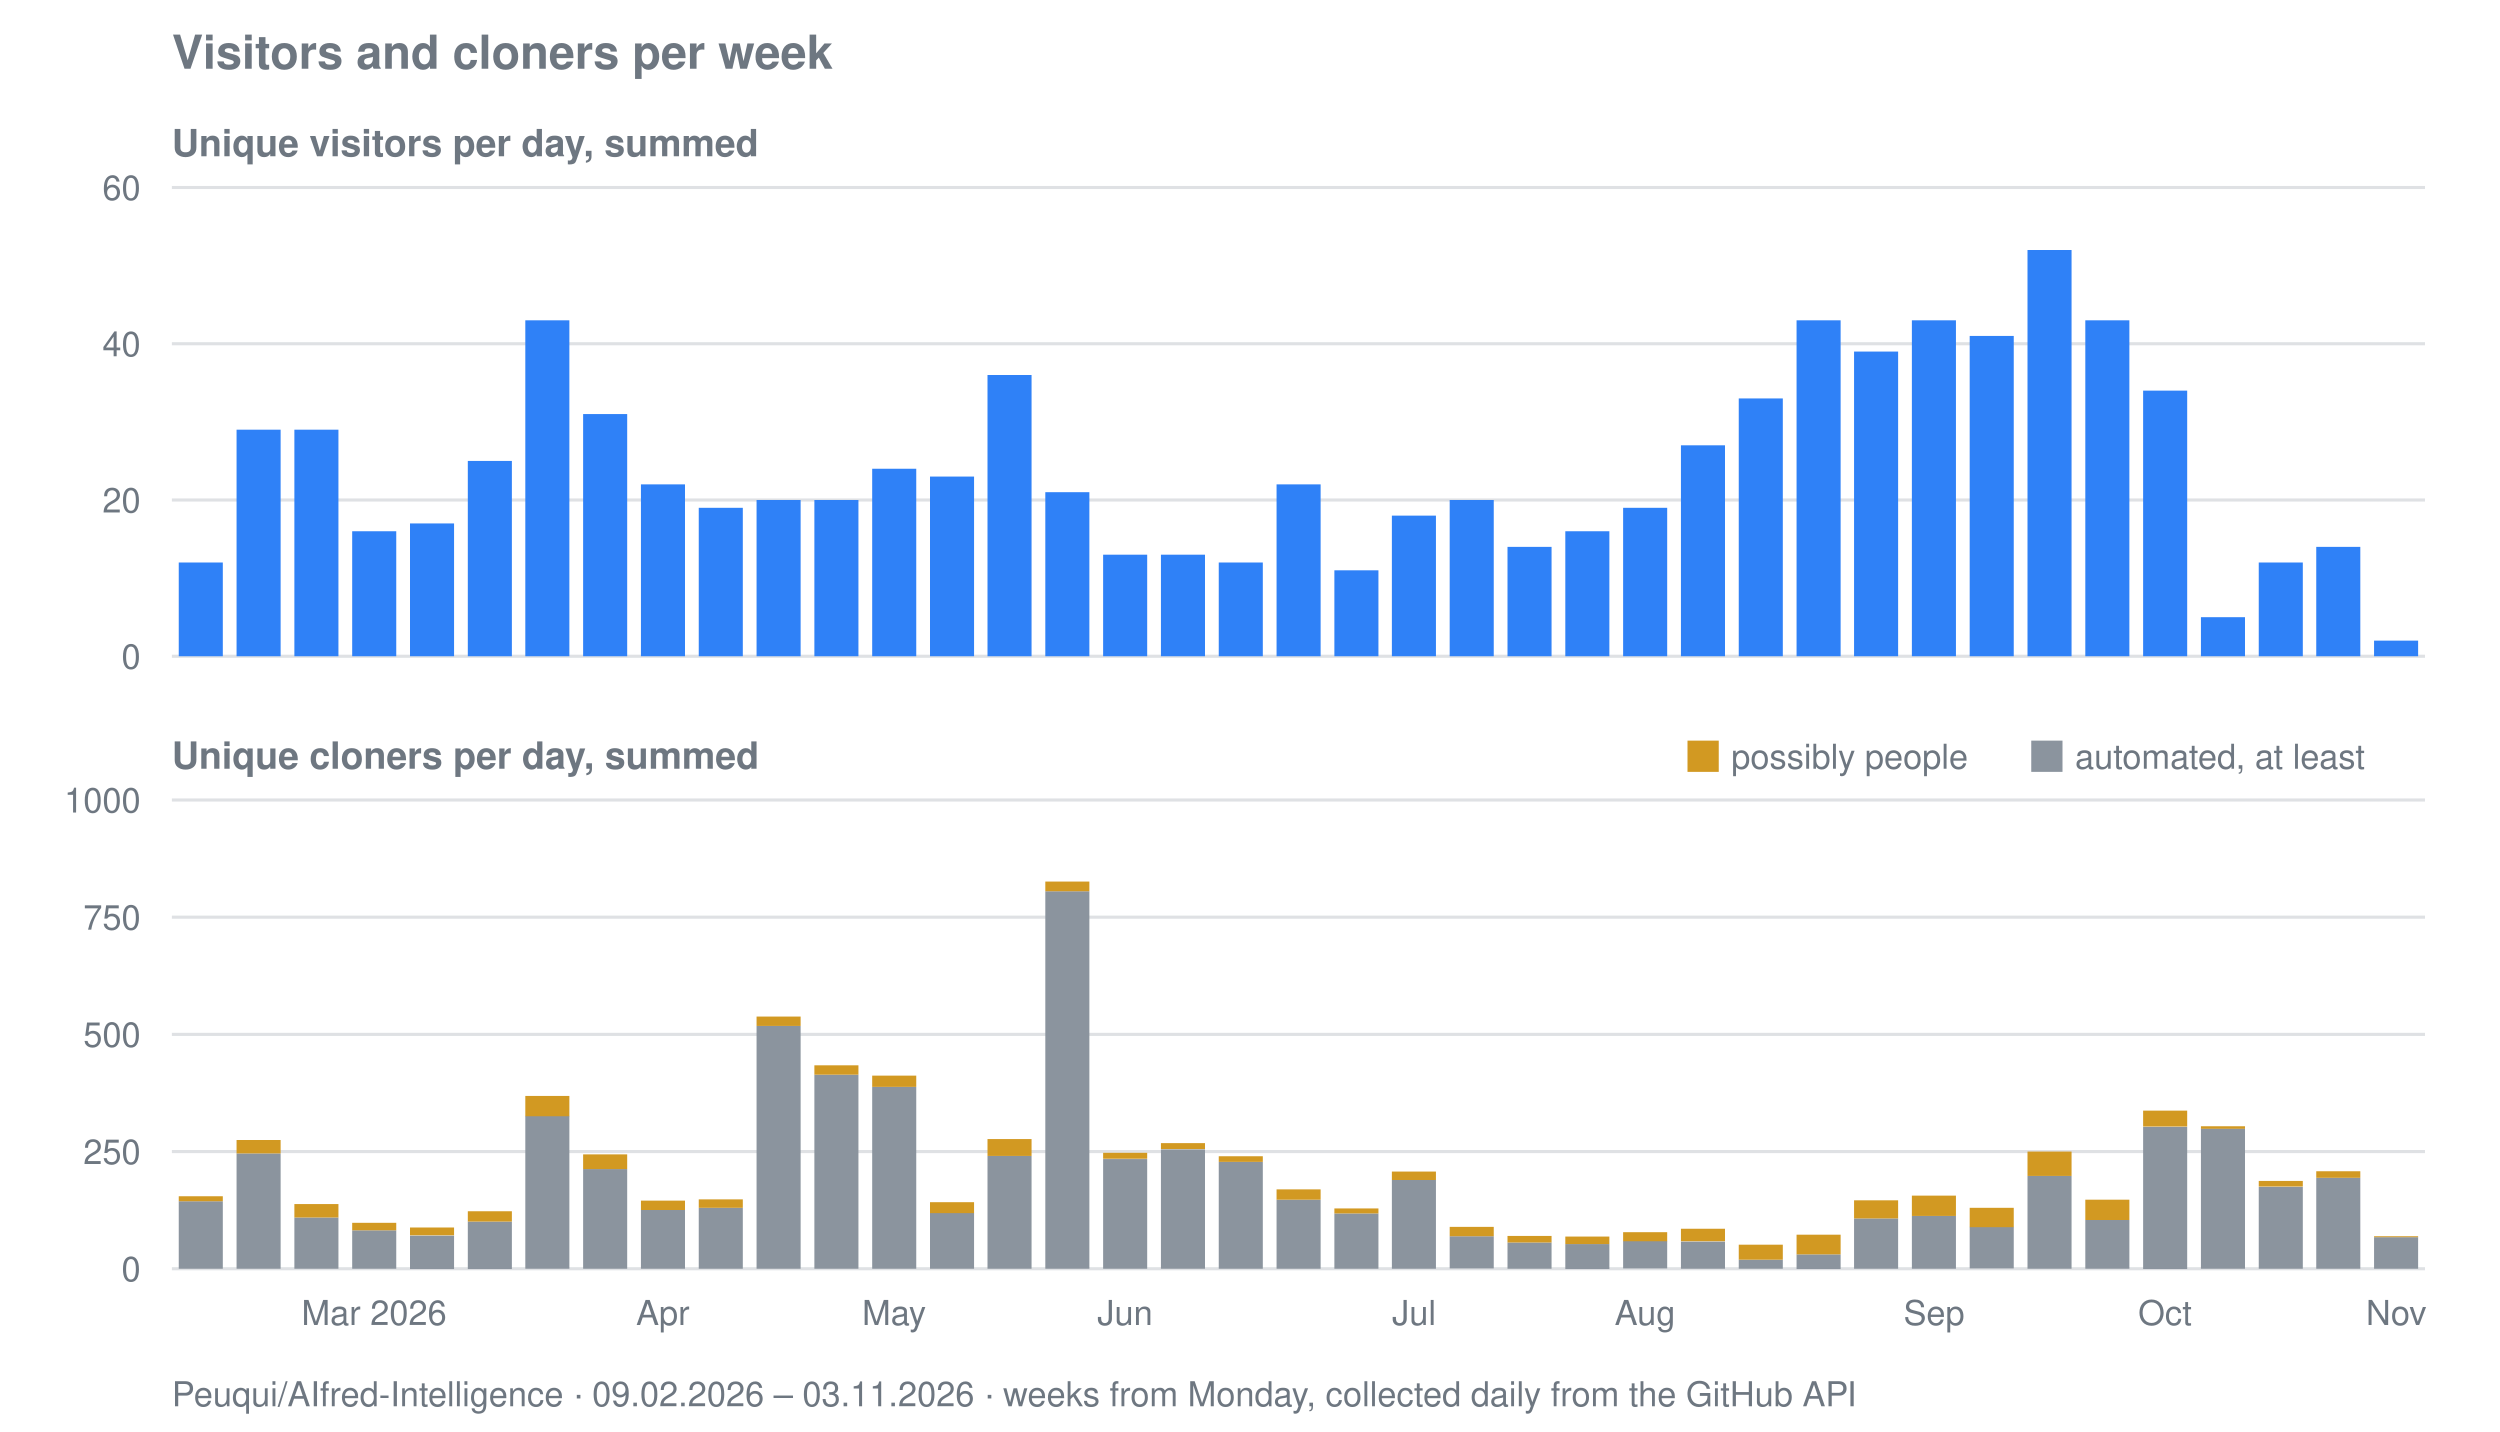
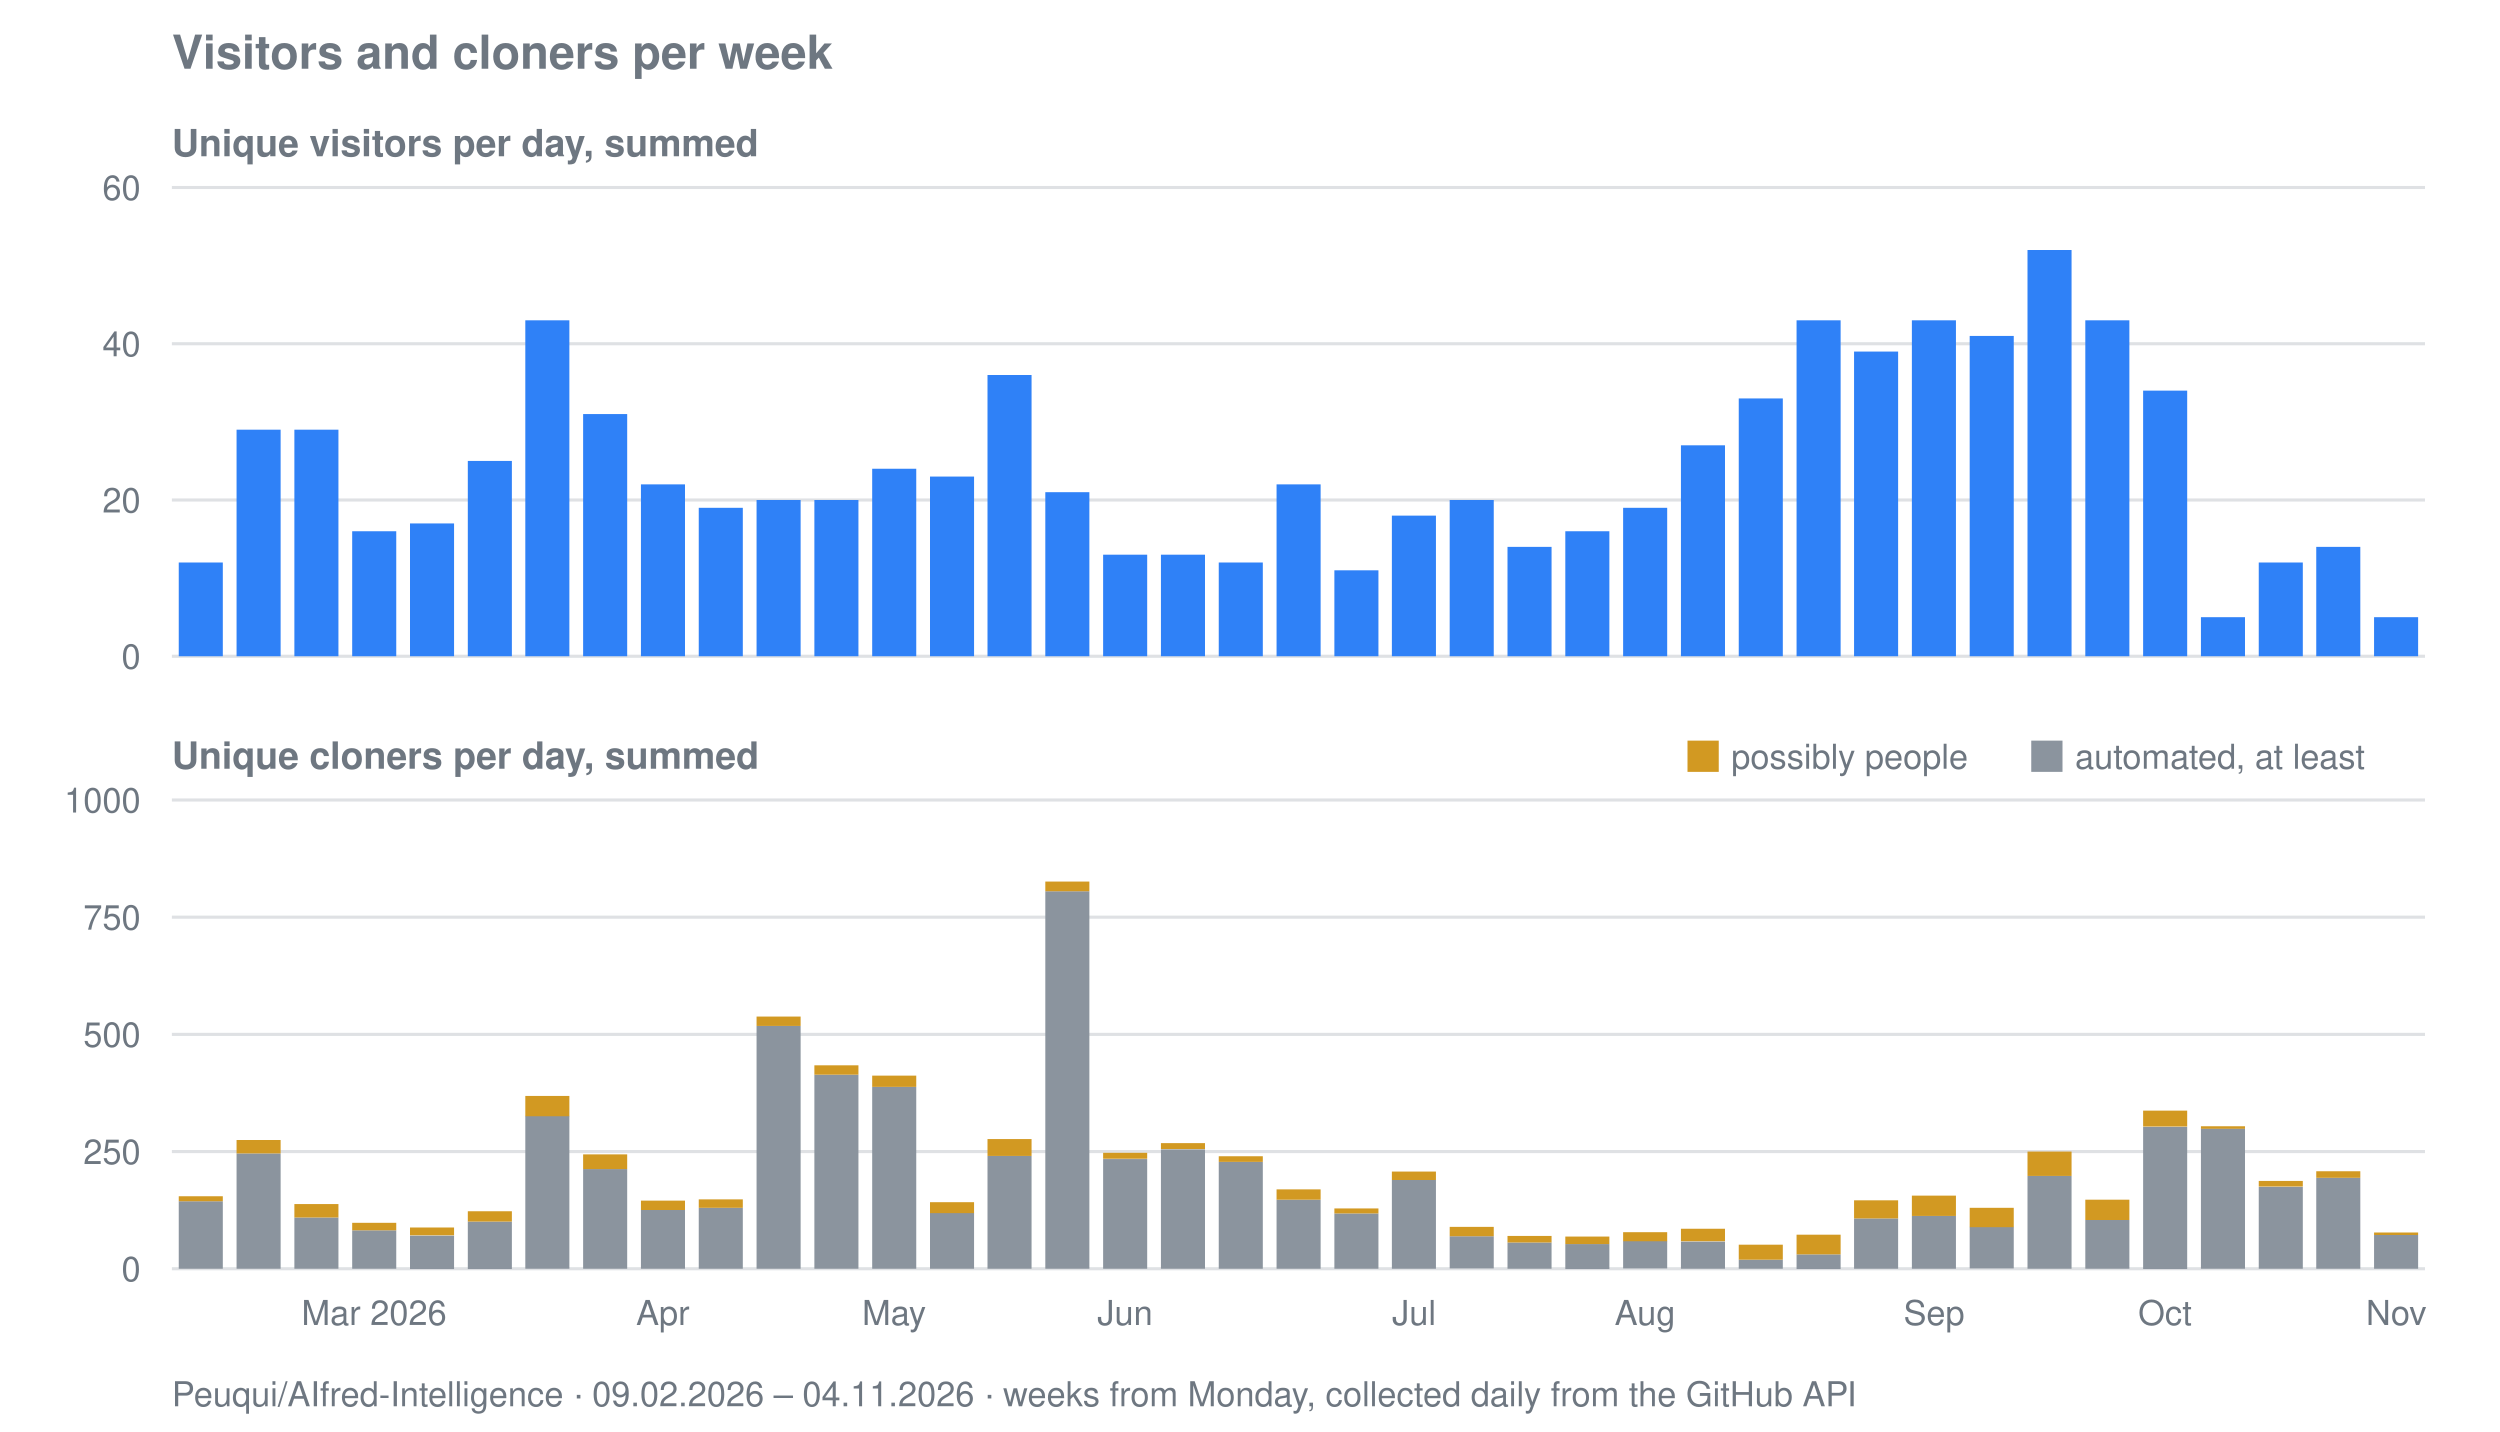
<svg xmlns="http://www.w3.org/2000/svg" viewBox="0 0 800 458" width="800" height="458" role="img" aria-label="Visitors and cloners per week for Peuqui/AIfred-Intelligence">
  <text font-family="system-ui, -apple-system, Segoe UI, Helvetica, Arial, sans-serif" font-size="15" font-weight="600" fill="#6e7781" x="55" y="22">Visitors and cloners per week</text>
  <text font-family="system-ui, -apple-system, Segoe UI, Helvetica, Arial, sans-serif" font-size="12" font-weight="600" fill="#6e7781" x="55" y="50">Unique visitors per day, summed</text>
  <line stroke="#8b949e" stroke-width="1" opacity="0.28" x1="55" y1="210.0" x2="776" y2="210.0" />
  <text font-family="system-ui, -apple-system, Segoe UI, Helvetica, Arial, sans-serif" font-size="11" fill="#6e7781" x="45" y="214.0" text-anchor="end">0</text>
  <line stroke="#8b949e" stroke-width="1" opacity="0.28" x1="55" y1="160.0" x2="776" y2="160.0" />
  <text font-family="system-ui, -apple-system, Segoe UI, Helvetica, Arial, sans-serif" font-size="11" fill="#6e7781" x="45" y="164.0" text-anchor="end">20</text>
  <line stroke="#8b949e" stroke-width="1" opacity="0.28" x1="55" y1="110.0" x2="776" y2="110.0" />
  <text font-family="system-ui, -apple-system, Segoe UI, Helvetica, Arial, sans-serif" font-size="11" fill="#6e7781" x="45" y="114.0" text-anchor="end">40</text>
  <line stroke="#8b949e" stroke-width="1" opacity="0.28" x1="55" y1="60.0" x2="776" y2="60.0" />
  <text font-family="system-ui, -apple-system, Segoe UI, Helvetica, Arial, sans-serif" font-size="11" fill="#6e7781" x="45" y="64.0" text-anchor="end">60</text>
  <rect fill="#2f81f7" x="57.2" y="180.0" width="14.1" height="30.0" />
  <rect fill="#2f81f7" x="75.7" y="137.5" width="14.1" height="72.5" />
  <rect fill="#2f81f7" x="94.2" y="137.5" width="14.1" height="72.5" />
  <rect fill="#2f81f7" x="112.7" y="170.0" width="14.1" height="40.0" />
  <rect fill="#2f81f7" x="131.2" y="167.5" width="14.1" height="42.5" />
  <rect fill="#2f81f7" x="149.7" y="147.5" width="14.1" height="62.5" />
  <rect fill="#2f81f7" x="168.1" y="102.5" width="14.1" height="107.5" />
  <rect fill="#2f81f7" x="186.6" y="132.5" width="14.1" height="77.5" />
  <rect fill="#2f81f7" x="205.1" y="155.0" width="14.1" height="55.0" />
  <rect fill="#2f81f7" x="223.6" y="162.5" width="14.1" height="47.5" />
  <rect fill="#2f81f7" x="242.1" y="160.0" width="14.1" height="50.0" />
  <rect fill="#2f81f7" x="260.6" y="160.0" width="14.1" height="50.0" />
  <rect fill="#2f81f7" x="279.1" y="150.0" width="14.1" height="60.0" />
  <rect fill="#2f81f7" x="297.6" y="152.5" width="14.1" height="57.5" />
  <rect fill="#2f81f7" x="316.0" y="120.0" width="14.1" height="90.0" />
  <rect fill="#2f81f7" x="334.5" y="157.5" width="14.1" height="52.5" />
  <rect fill="#2f81f7" x="353.0" y="177.5" width="14.1" height="32.5" />
  <rect fill="#2f81f7" x="371.5" y="177.5" width="14.1" height="32.5" />
  <rect fill="#2f81f7" x="390.0" y="180.0" width="14.1" height="30.0" />
  <rect fill="#2f81f7" x="408.5" y="155.0" width="14.1" height="55.0" />
  <rect fill="#2f81f7" x="427.0" y="182.5" width="14.1" height="27.5" />
  <rect fill="#2f81f7" x="445.4" y="165.0" width="14.1" height="45.0" />
  <rect fill="#2f81f7" x="463.9" y="160.0" width="14.1" height="50.0" />
  <rect fill="#2f81f7" x="482.4" y="175.0" width="14.1" height="35.0" />
  <rect fill="#2f81f7" x="500.9" y="170.0" width="14.1" height="40.0" />
  <rect fill="#2f81f7" x="519.4" y="162.5" width="14.1" height="47.5" />
  <rect fill="#2f81f7" x="537.9" y="142.5" width="14.1" height="67.5" />
  <rect fill="#2f81f7" x="556.4" y="127.5" width="14.1" height="82.5" />
  <rect fill="#2f81f7" x="574.9" y="102.5" width="14.1" height="107.5" />
  <rect fill="#2f81f7" x="593.3" y="112.5" width="14.1" height="97.5" />
  <rect fill="#2f81f7" x="611.8" y="102.5" width="14.1" height="107.5" />
  <rect fill="#2f81f7" x="630.3" y="107.5" width="14.1" height="102.5" />
  <rect fill="#2f81f7" x="648.8" y="80.0" width="14.1" height="130.0" />
  <rect fill="#2f81f7" x="667.3" y="102.5" width="14.1" height="107.5" />
  <rect fill="#2f81f7" x="685.8" y="125.0" width="14.1" height="85.0" />
  <rect fill="#2f81f7" x="704.3" y="197.5" width="14.1" height="12.5" />
  <rect fill="#2f81f7" x="722.8" y="180.0" width="14.1" height="30.0" />
  <rect fill="#2f81f7" x="741.2" y="175.0" width="14.1" height="35.0" />
-   <rect fill="#2f81f7" x="759.7" y="205.0" width="14.1" height="5.0" />
+   <rect fill="#2f81f7" x="759.7" y="197.5" width="14.1" height="12.5" />
  <text font-family="system-ui, -apple-system, Segoe UI, Helvetica, Arial, sans-serif" font-size="12" font-weight="600" fill="#6e7781" x="55" y="246">Unique cloners per day, summed</text>
  <line stroke="#8b949e" stroke-width="1" opacity="0.28" x1="55" y1="406.0" x2="776" y2="406.0" />
  <text font-family="system-ui, -apple-system, Segoe UI, Helvetica, Arial, sans-serif" font-size="11" fill="#6e7781" x="45" y="410.0" text-anchor="end">0</text>
  <line stroke="#8b949e" stroke-width="1" opacity="0.28" x1="55" y1="368.5" x2="776" y2="368.5" />
  <text font-family="system-ui, -apple-system, Segoe UI, Helvetica, Arial, sans-serif" font-size="11" fill="#6e7781" x="45" y="372.5" text-anchor="end">250</text>
  <line stroke="#8b949e" stroke-width="1" opacity="0.28" x1="55" y1="331.0" x2="776" y2="331.0" />
  <text font-family="system-ui, -apple-system, Segoe UI, Helvetica, Arial, sans-serif" font-size="11" fill="#6e7781" x="45" y="335.0" text-anchor="end">500</text>
  <line stroke="#8b949e" stroke-width="1" opacity="0.28" x1="55" y1="293.5" x2="776" y2="293.5" />
  <text font-family="system-ui, -apple-system, Segoe UI, Helvetica, Arial, sans-serif" font-size="11" fill="#6e7781" x="45" y="297.5" text-anchor="end">750</text>
  <line stroke="#8b949e" stroke-width="1" opacity="0.28" x1="55" y1="256.0" x2="776" y2="256.0" />
  <text font-family="system-ui, -apple-system, Segoe UI, Helvetica, Arial, sans-serif" font-size="11" fill="#6e7781" x="45" y="260.0" text-anchor="end">1000</text>
  <rect fill="#8b949e" x="57.2" y="384.4" width="14.1" height="21.6" />
  <rect fill="#d29922" x="57.2" y="382.8" width="14.1" height="1.6" />
  <rect fill="#8b949e" x="75.7" y="369.1" width="14.1" height="36.9" />
  <rect fill="#d29922" x="75.7" y="364.8" width="14.1" height="4.3" />
  <rect fill="#8b949e" x="94.2" y="389.6" width="14.1" height="16.4" />
  <rect fill="#d29922" x="94.2" y="385.3" width="14.1" height="4.3" />
  <rect fill="#8b949e" x="112.7" y="393.7" width="14.1" height="12.3" />
  <rect fill="#d29922" x="112.7" y="391.3" width="14.1" height="2.4" />
  <rect fill="#8b949e" x="131.2" y="395.4" width="14.1" height="10.7" />
  <rect fill="#d29922" x="131.2" y="392.8" width="14.1" height="2.5" />
  <rect fill="#8b949e" x="149.7" y="390.9" width="14.1" height="15.2" />
  <rect fill="#d29922" x="149.7" y="387.6" width="14.1" height="3.3" />
  <rect fill="#8b949e" x="168.1" y="357.1" width="14.1" height="48.9" />
  <rect fill="#d29922" x="168.1" y="350.7" width="14.1" height="6.5" />
  <rect fill="#8b949e" x="186.6" y="374.1" width="14.1" height="31.9" />
  <rect fill="#d29922" x="186.6" y="369.4" width="14.1" height="4.7" />
  <rect fill="#8b949e" x="205.1" y="387.2" width="14.1" height="18.8" />
  <rect fill="#d29922" x="205.1" y="384.2" width="14.1" height="3.0" />
  <rect fill="#8b949e" x="223.6" y="386.5" width="14.1" height="19.5" />
  <rect fill="#d29922" x="223.6" y="383.8" width="14.1" height="2.7" />
  <rect fill="#8b949e" x="242.1" y="328.3" width="14.1" height="77.7" />
  <rect fill="#d29922" x="242.1" y="325.3" width="14.1" height="3.0" />
  <rect fill="#8b949e" x="260.6" y="343.9" width="14.1" height="62.1" />
  <rect fill="#d29922" x="260.6" y="340.9" width="14.1" height="3.0" />
  <rect fill="#8b949e" x="279.1" y="347.8" width="14.1" height="58.2" />
  <rect fill="#d29922" x="279.1" y="344.2" width="14.1" height="3.6" />
  <rect fill="#8b949e" x="297.6" y="388.1" width="14.1" height="17.9" />
  <rect fill="#d29922" x="297.6" y="384.7" width="14.1" height="3.5" />
  <rect fill="#8b949e" x="316.0" y="369.9" width="14.1" height="36.1" />
  <rect fill="#d29922" x="316.0" y="364.5" width="14.1" height="5.4" />
  <rect fill="#8b949e" x="334.5" y="285.2" width="14.1" height="120.8" />
  <rect fill="#d29922" x="334.5" y="282.1" width="14.1" height="3.1" />
  <rect fill="#8b949e" x="353.0" y="370.9" width="14.1" height="35.1" />
  <rect fill="#d29922" x="353.0" y="368.9" width="14.1" height="1.9" />
  <rect fill="#8b949e" x="371.5" y="367.8" width="14.1" height="38.2" />
  <rect fill="#d29922" x="371.5" y="365.8" width="14.1" height="1.9" />
  <rect fill="#8b949e" x="390.0" y="371.8" width="14.1" height="34.2" />
  <rect fill="#d29922" x="390.0" y="370.0" width="14.1" height="1.8" />
  <rect fill="#8b949e" x="408.5" y="383.9" width="14.1" height="22.1" />
  <rect fill="#d29922" x="408.5" y="380.6" width="14.1" height="3.3" />
  <rect fill="#8b949e" x="427.0" y="388.3" width="14.1" height="17.7" />
  <rect fill="#d29922" x="427.0" y="386.7" width="14.1" height="1.6" />
  <rect fill="#8b949e" x="445.4" y="377.6" width="14.1" height="28.4" />
  <rect fill="#d29922" x="445.4" y="374.9" width="14.1" height="2.7" />
  <rect fill="#8b949e" x="463.9" y="395.6" width="14.1" height="10.3" />
  <rect fill="#d29922" x="463.9" y="392.6" width="14.1" height="3.0" />
  <rect fill="#8b949e" x="482.4" y="397.6" width="14.1" height="8.4" />
  <rect fill="#d29922" x="482.4" y="395.5" width="14.1" height="2.1" />
  <rect fill="#8b949e" x="500.9" y="398.1" width="14.1" height="8.0" />
  <rect fill="#d29922" x="500.9" y="395.7" width="14.1" height="2.4" />
  <rect fill="#8b949e" x="519.4" y="397.1" width="14.1" height="8.8" />
  <rect fill="#d29922" x="519.4" y="394.3" width="14.1" height="2.9" />
  <rect fill="#8b949e" x="537.9" y="397.3" width="14.1" height="8.7" />
  <rect fill="#d29922" x="537.9" y="393.2" width="14.1" height="4.0" />
  <rect fill="#8b949e" x="556.4" y="403.1" width="14.1" height="2.9" />
  <rect fill="#d29922" x="556.4" y="398.3" width="14.1" height="4.8" />
  <rect fill="#8b949e" x="574.9" y="401.4" width="14.1" height="4.7" />
  <rect fill="#d29922" x="574.9" y="395.1" width="14.1" height="6.3" />
  <rect fill="#8b949e" x="593.3" y="389.9" width="14.1" height="16.1" />
  <rect fill="#d29922" x="593.3" y="384.1" width="14.1" height="5.8" />
  <rect fill="#8b949e" x="611.8" y="389.1" width="14.1" height="16.9" />
  <rect fill="#d29922" x="611.8" y="382.6" width="14.1" height="6.5" />
  <rect fill="#8b949e" x="630.3" y="392.6" width="14.1" height="13.3" />
  <rect fill="#d29922" x="630.3" y="386.5" width="14.1" height="6.2" />
  <rect fill="#8b949e" x="648.8" y="376.3" width="14.1" height="29.7" />
  <rect fill="#d29922" x="648.8" y="368.5" width="14.1" height="7.8" />
  <rect fill="#8b949e" x="667.3" y="390.4" width="14.1" height="15.6" />
  <rect fill="#d29922" x="667.3" y="383.9" width="14.1" height="6.5" />
  <rect fill="#8b949e" x="685.8" y="360.6" width="14.1" height="45.5" />
  <rect fill="#d29922" x="685.8" y="355.4" width="14.1" height="5.1" />
  <rect fill="#8b949e" x="704.3" y="361.1" width="14.1" height="44.9" />
  <rect fill="#d29922" x="704.3" y="360.4" width="14.1" height="0.8" />
  <rect fill="#8b949e" x="722.8" y="379.8" width="14.1" height="26.2" />
  <rect fill="#d29922" x="722.8" y="377.9" width="14.1" height="1.8" />
  <rect fill="#8b949e" x="741.2" y="376.9" width="14.1" height="29.1" />
  <rect fill="#d29922" x="741.2" y="374.8" width="14.1" height="2.1" />
-   <rect fill="#8b949e" x="759.7" y="395.9" width="14.1" height="10.1" />
-   <rect fill="#d29922" x="759.7" y="395.6" width="14.1" height="0.3" />
+   <rect fill="#8b949e" x="759.7" y="395.2" width="14.1" height="10.8" />
+   <rect fill="#d29922" x="759.7" y="394.4" width="14.1" height="0.8" />
  <rect fill="#d29922" x="540" y="237" width="10" height="10" />
  <text font-family="system-ui, -apple-system, Segoe UI, Helvetica, Arial, sans-serif" font-size="11" fill="#6e7781" x="554" y="246">possibly people</text>
  <rect fill="#8b949e" x="650" y="237" width="10" height="10" />
  <text font-family="system-ui, -apple-system, Segoe UI, Helvetica, Arial, sans-serif" font-size="11" fill="#6e7781" x="664" y="246">automated, at least</text>
  <text font-family="system-ui, -apple-system, Segoe UI, Helvetica, Arial, sans-serif" font-size="11" fill="#6e7781" x="119.7" y="424" text-anchor="middle">Mar 2026</text>
  <text font-family="system-ui, -apple-system, Segoe UI, Helvetica, Arial, sans-serif" font-size="11" fill="#6e7781" x="212.1" y="424" text-anchor="middle">Apr</text>
  <text font-family="system-ui, -apple-system, Segoe UI, Helvetica, Arial, sans-serif" font-size="11" fill="#6e7781" x="286.1" y="424" text-anchor="middle">May</text>
  <text font-family="system-ui, -apple-system, Segoe UI, Helvetica, Arial, sans-serif" font-size="11" fill="#6e7781" x="360.0" y="424" text-anchor="middle">Jun</text>
  <text font-family="system-ui, -apple-system, Segoe UI, Helvetica, Arial, sans-serif" font-size="11" fill="#6e7781" x="452.5" y="424" text-anchor="middle">Jul</text>
  <text font-family="system-ui, -apple-system, Segoe UI, Helvetica, Arial, sans-serif" font-size="11" fill="#6e7781" x="526.4" y="424" text-anchor="middle">Aug</text>
  <text font-family="system-ui, -apple-system, Segoe UI, Helvetica, Arial, sans-serif" font-size="11" fill="#6e7781" x="618.9" y="424" text-anchor="middle">Sep</text>
  <text font-family="system-ui, -apple-system, Segoe UI, Helvetica, Arial, sans-serif" font-size="11" fill="#6e7781" x="692.8" y="424" text-anchor="middle">Oct</text>
  <text font-family="system-ui, -apple-system, Segoe UI, Helvetica, Arial, sans-serif" font-size="11" fill="#6e7781" x="766.8" y="424" text-anchor="middle">Nov</text>
-   <text font-family="system-ui, -apple-system, Segoe UI, Helvetica, Arial, sans-serif" font-size="11" fill="#6e7781" x="55" y="450">Peuqui/AIfred-Intelligence · 09.02.2026 – 03.11.2026 · weeks from Monday, collected daily from the GitHub API</text>
+   <text font-family="system-ui, -apple-system, Segoe UI, Helvetica, Arial, sans-serif" font-size="11" fill="#6e7781" x="55" y="450">Peuqui/AIfred-Intelligence · 09.02.2026 – 04.11.2026 · weeks from Monday, collected daily from the GitHub API</text>
</svg>
